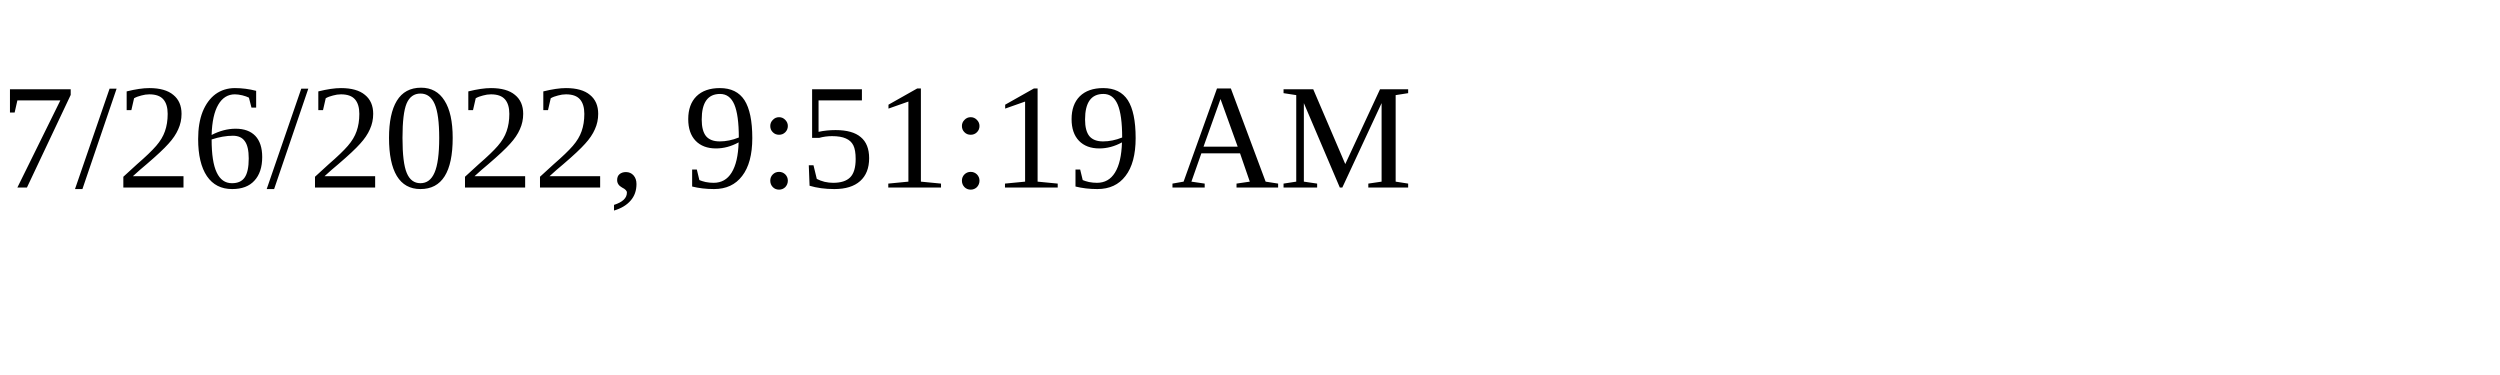
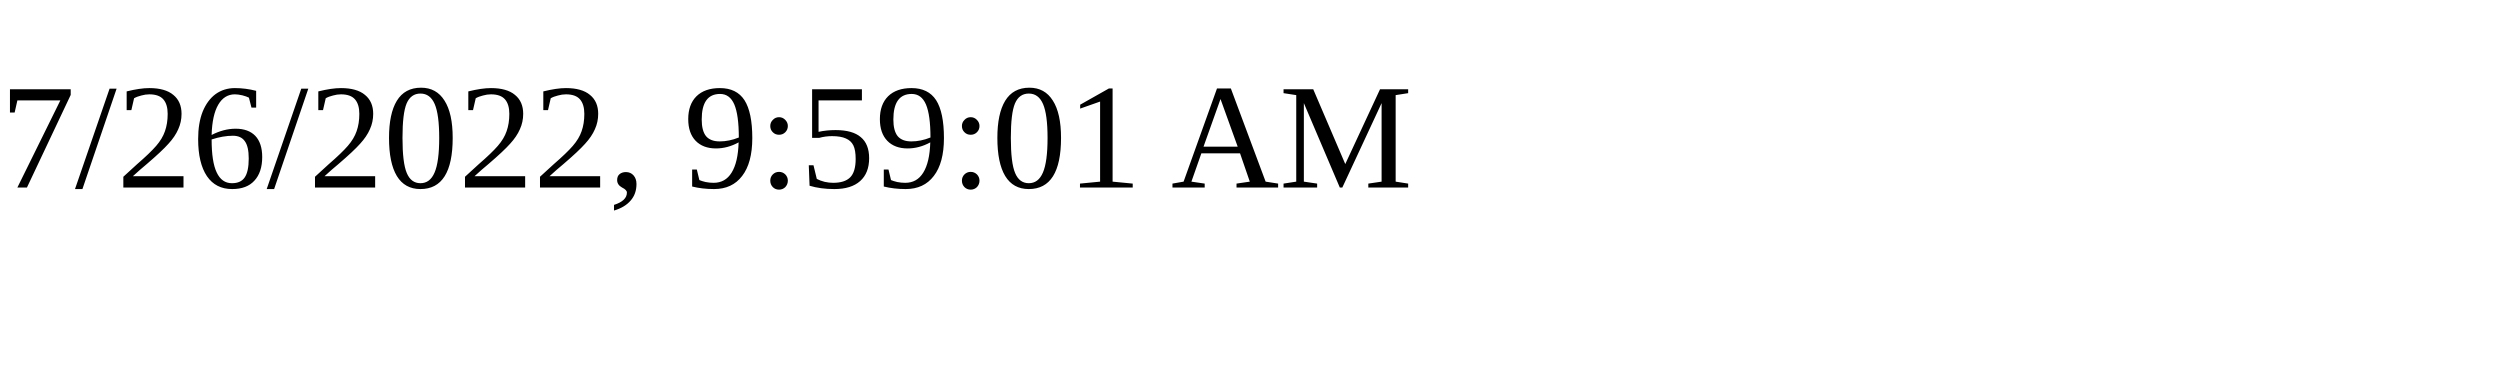
<svg xmlns="http://www.w3.org/2000/svg" height="30" width="200">
-   <text x="0" y="15">7/26/2022, 9:51:19 AM</text>
+   <text x="0" y="15">7/26/2022, 9:59:01 AM</text>
</svg>
